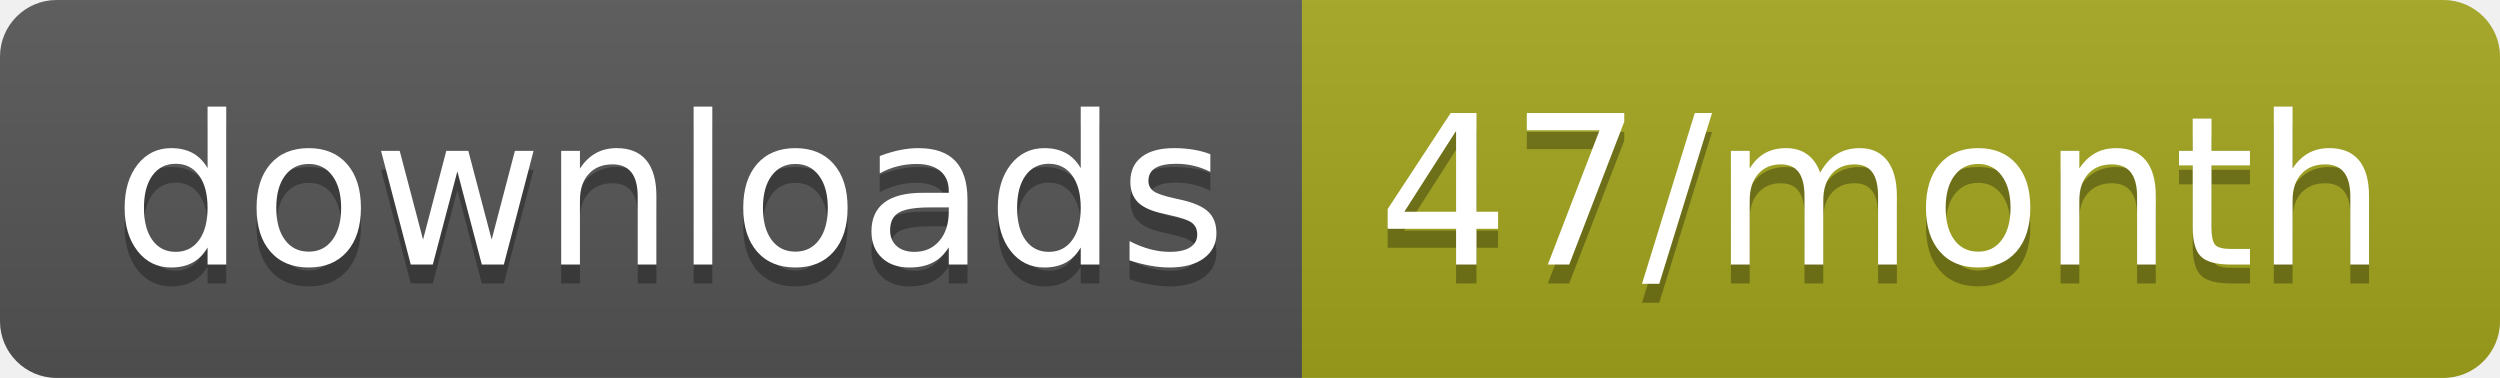
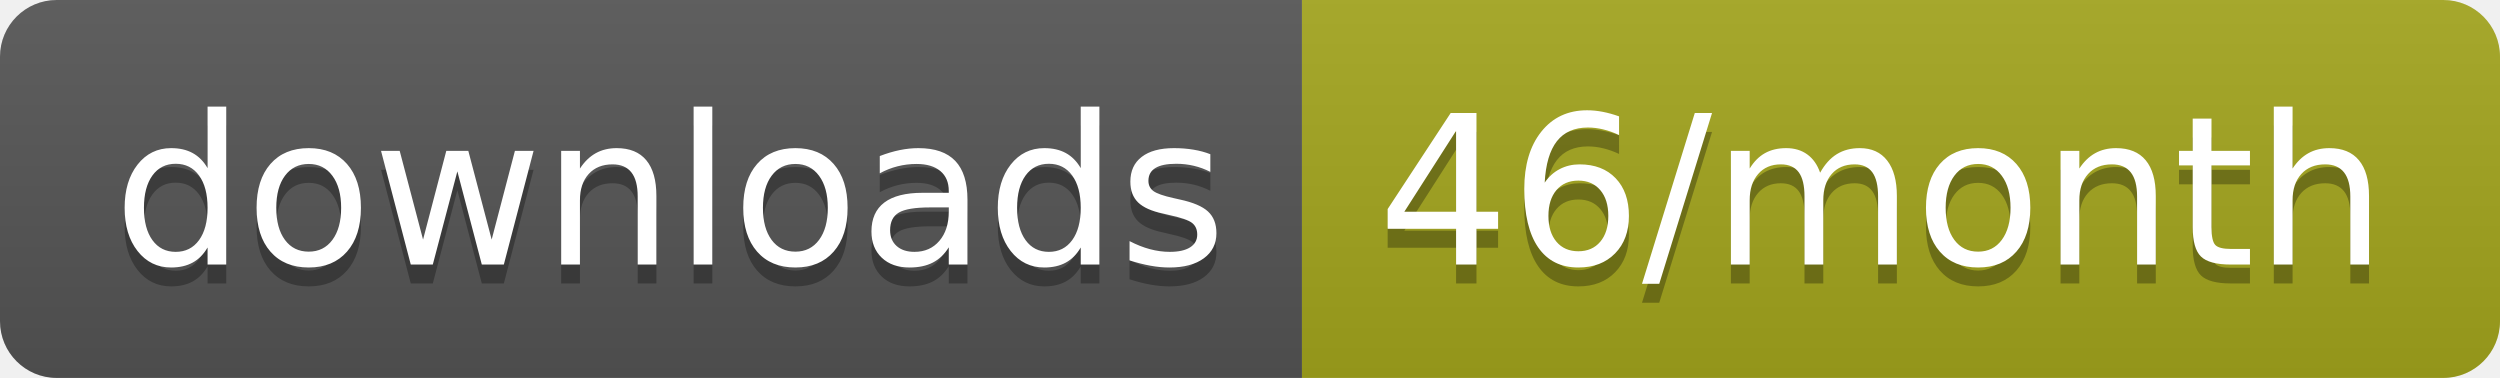
<svg xmlns="http://www.w3.org/2000/svg" width="132.3" height="20">
  <linearGradient id="smooth" x2="0" y2="100%">
    <stop offset="0" stop-color="#bbb" stop-opacity=".1" />
    <stop offset="1" stop-opacity=".1" />
  </linearGradient>
  <clipPath id="round">
    <rect width="132.3" height="20" rx="3" fill="#fff" />
  </clipPath>
  <g clip-path="url(#round)">
    <rect width="68.9" height="20" fill="#555" />
    <rect x="68.9" width="63.4" height="20" fill="#a4a61d" />
    <rect width="132.3" height="20" fill="url(#smooth)" />
  </g>
  <g fill="#fff" text-anchor="middle" font-family="DejaVu Sans,Verdana,Geneva,sans-serif" font-size="110">
    <text x="354.5" y="150" fill="#010101" fill-opacity=".3" transform="scale(0.1)" textLength="589.0" lengthAdjust="spacing">downloads</text>
    <text x="354.5" y="140" transform="scale(0.1)" textLength="589.0" lengthAdjust="spacing">downloads</text>
-     <text x="996" y="150" fill="#010101" fill-opacity=".3" transform="scale(0.1)" textLength="534.0" lengthAdjust="spacing">47/month</text>
-     <text x="996" y="140" transform="scale(0.1)" textLength="534.0" lengthAdjust="spacing">47/month</text>
+     <text x="996" y="150" fill="#010101" fill-opacity=".3" transform="scale(0.1)" textLength="534.0" lengthAdjust="spacing">46/month</text>
+     <text x="996" y="140" transform="scale(0.1)" textLength="534.0" lengthAdjust="spacing">46/month</text>
  </g>
</svg>
